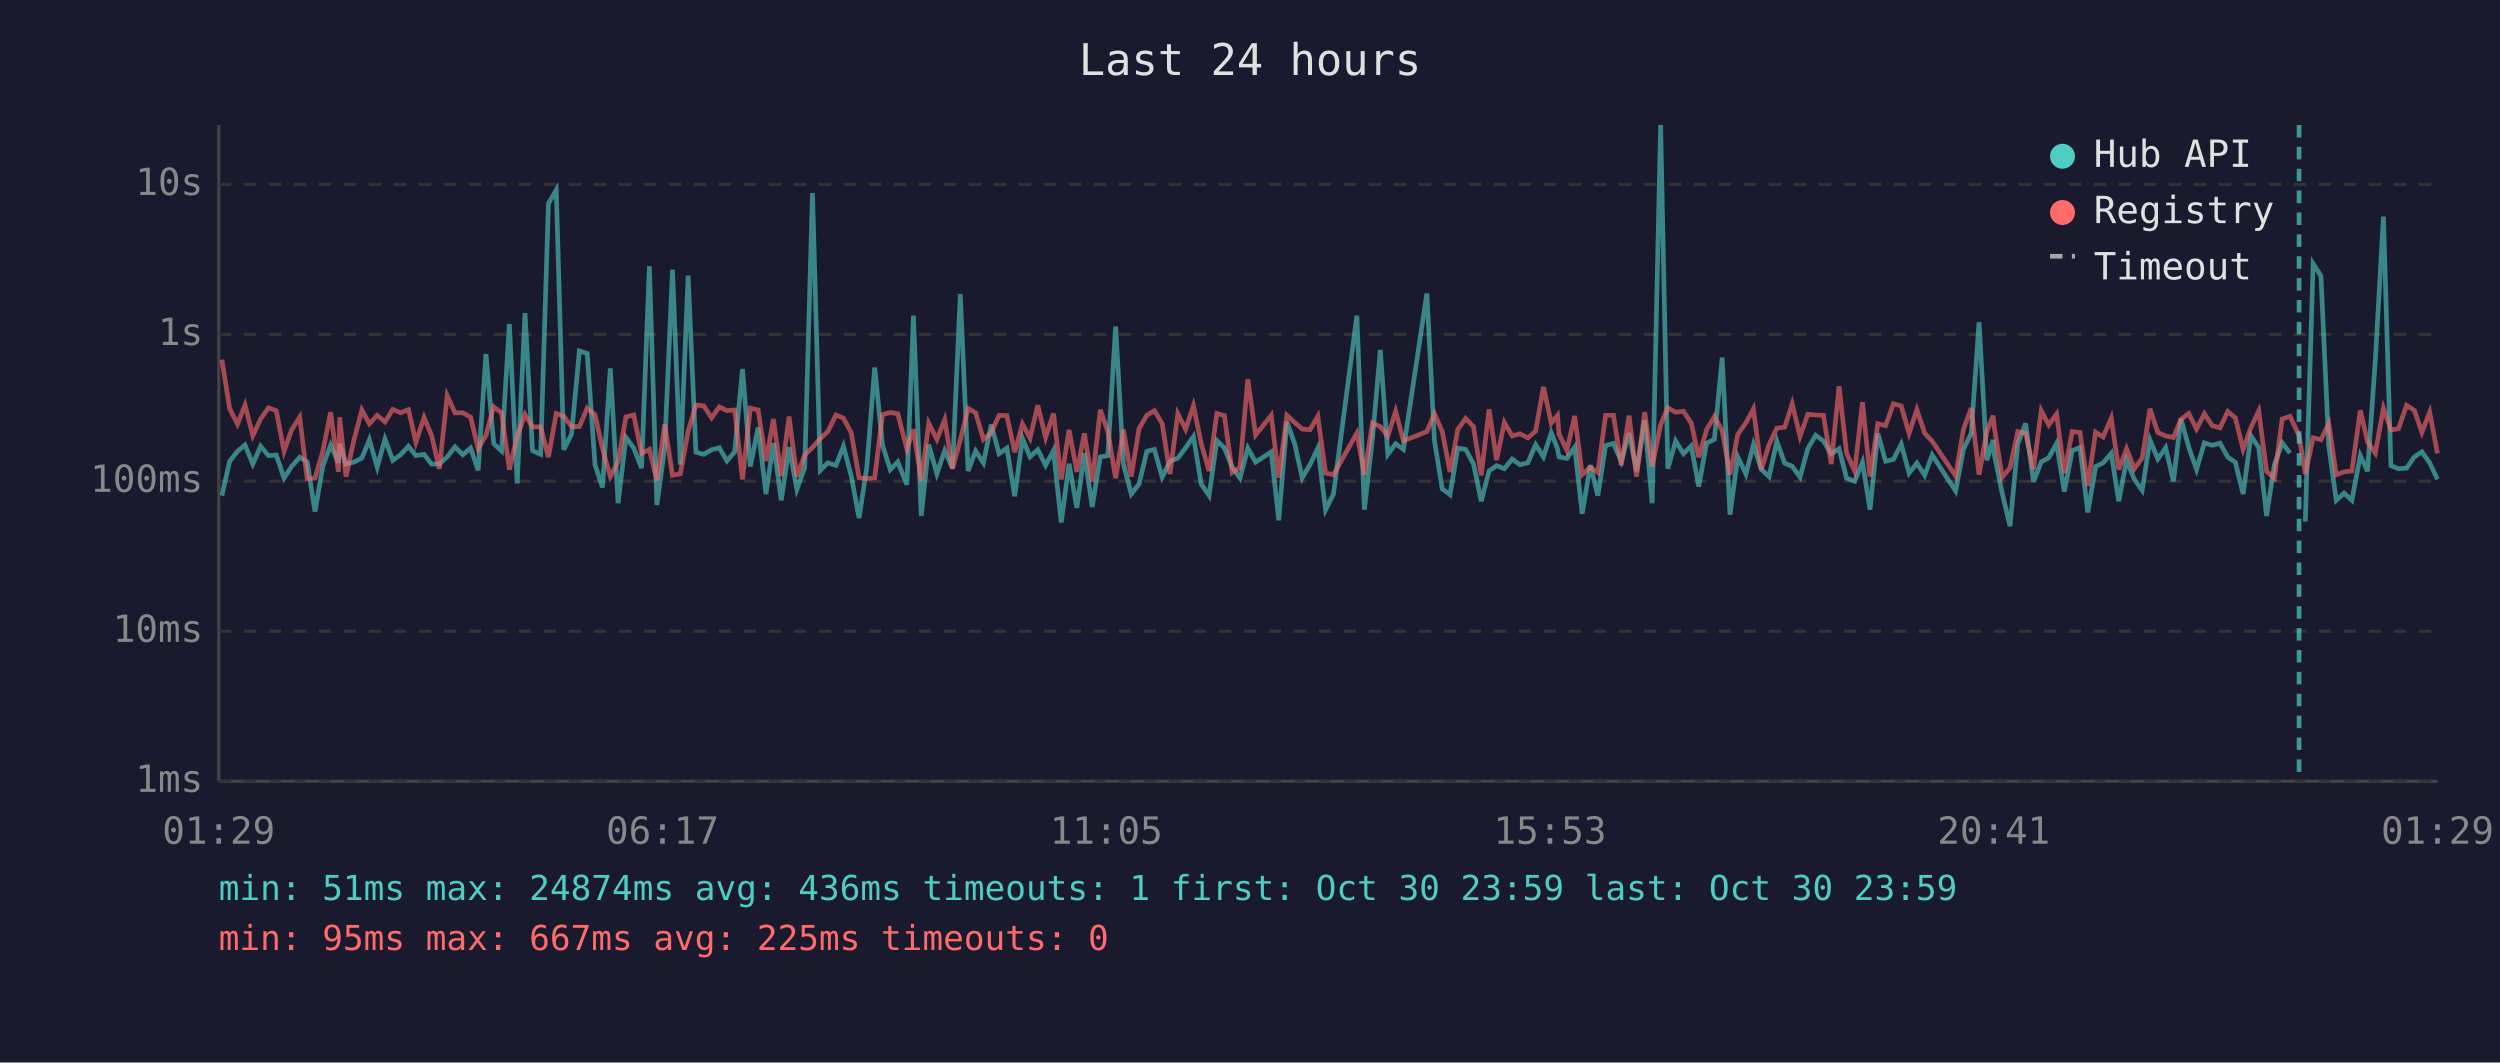
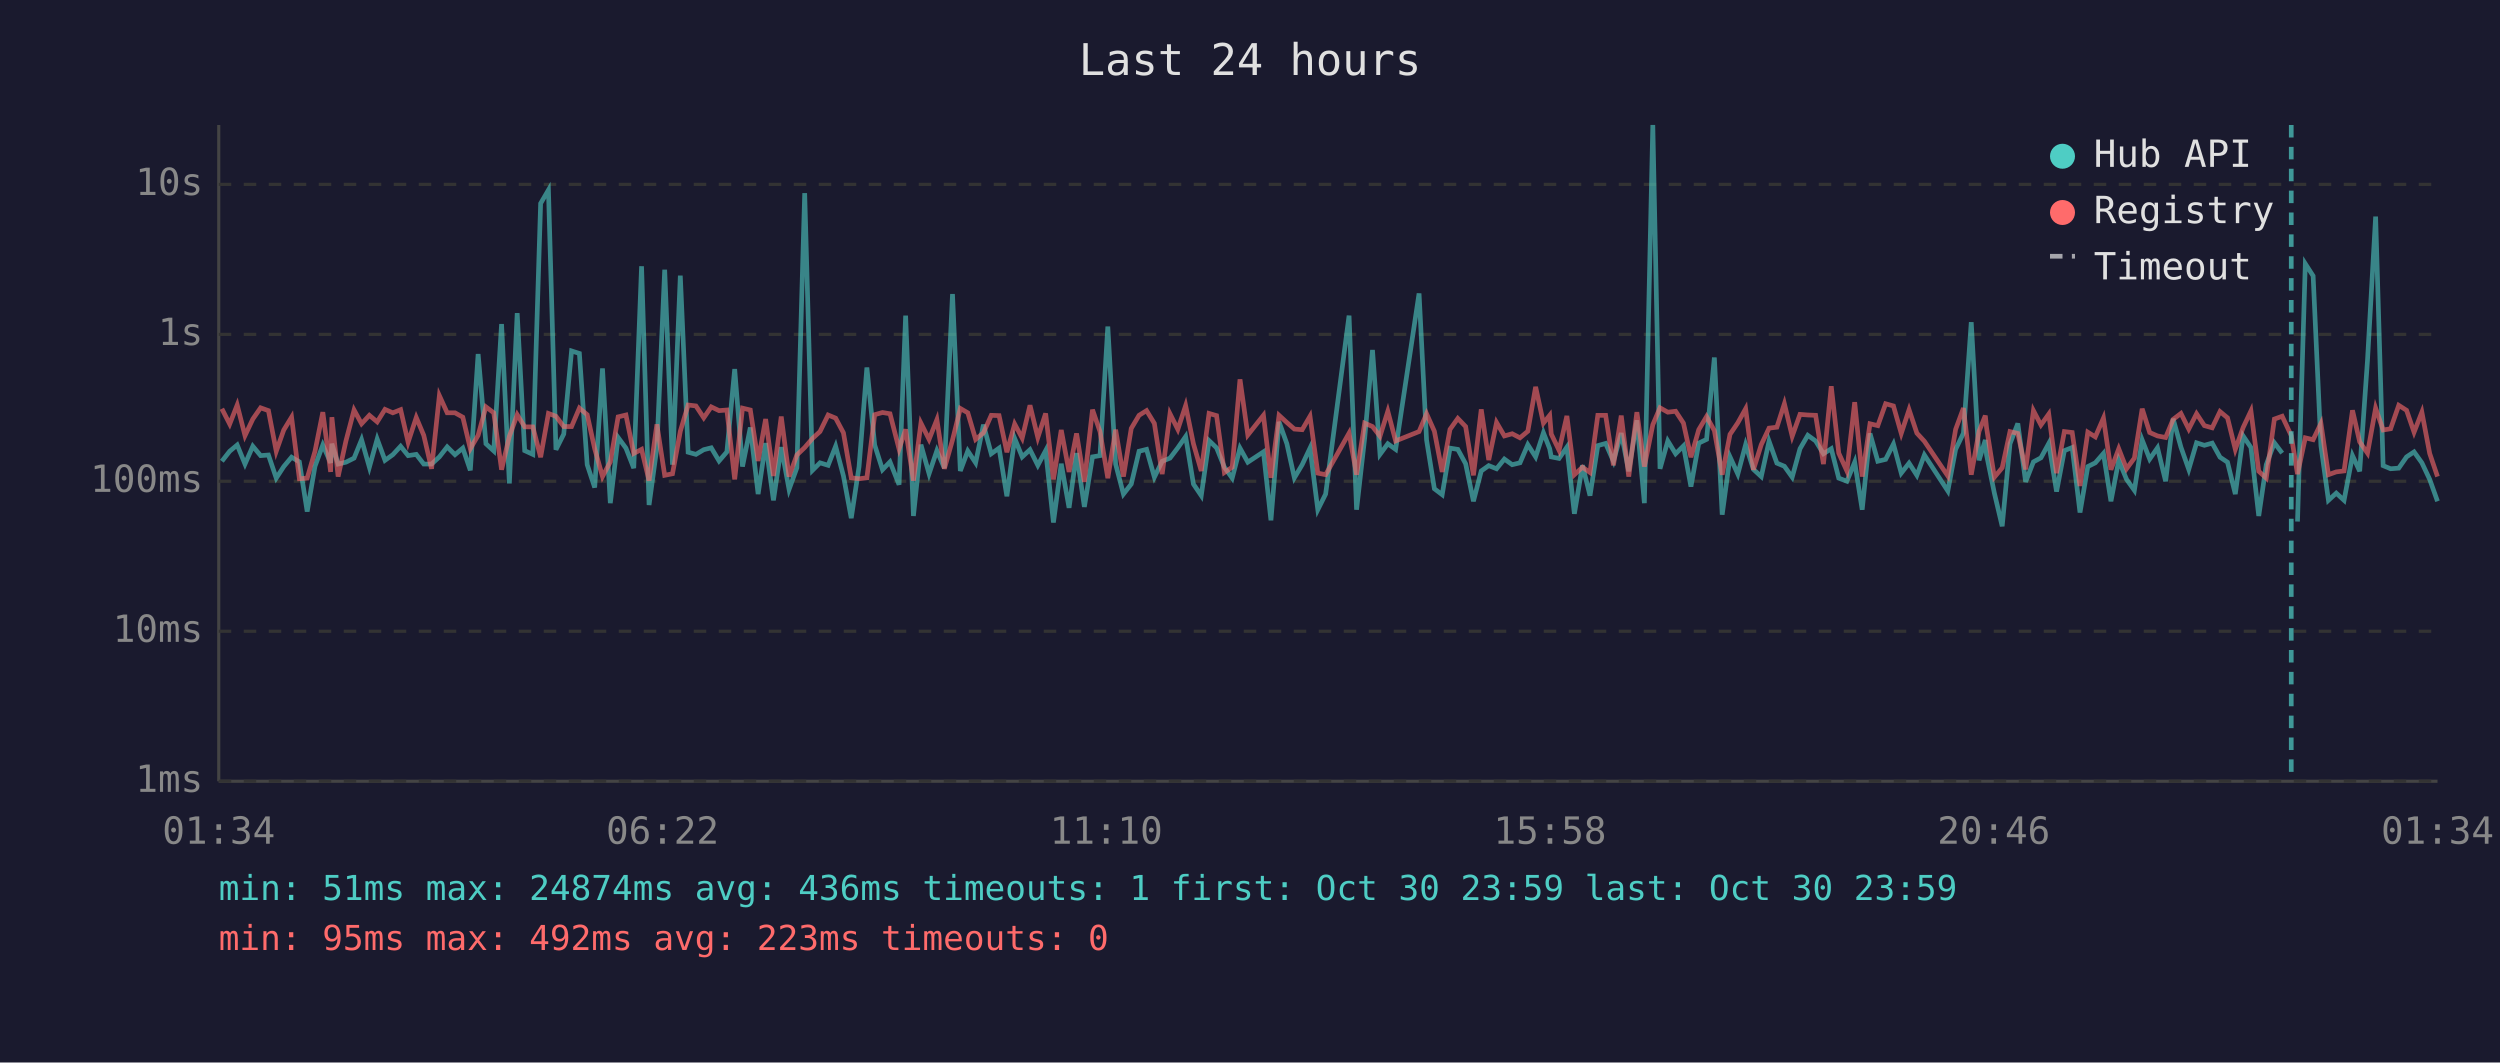
<svg xmlns="http://www.w3.org/2000/svg" viewBox="0 0 800 340" font-family="monospace" font-size="12">
  <rect width="800" height="340" fill="#1a1a2e" />
  <text x="400" y="24" fill="#e0e0e0" font-size="14" text-anchor="middle">Last 24 hours</text>
  <line x1="70" y1="40" x2="70" y2="250" stroke="#444" stroke-width="1" />
  <line x1="70" y1="250" x2="780" y2="250" stroke="#444" stroke-width="1" />
  <line x1="70" y1="250" x2="780" y2="250" stroke="#333" stroke-width="1" stroke-dasharray="4" />
  <text x="65" y="250" fill="#888" text-anchor="end" dominant-baseline="middle">1ms</text>
  <line x1="70" y1="202" x2="780" y2="202" stroke="#333" stroke-width="1" stroke-dasharray="4" />
  <text x="65" y="202" fill="#888" text-anchor="end" dominant-baseline="middle">10ms</text>
  <line x1="70" y1="154" x2="780" y2="154" stroke="#333" stroke-width="1" stroke-dasharray="4" />
  <text x="65" y="154" fill="#888" text-anchor="end" dominant-baseline="middle">100ms</text>
  <line x1="70" y1="107" x2="780" y2="107" stroke="#333" stroke-width="1" stroke-dasharray="4" />
  <text x="65" y="107" fill="#888" text-anchor="end" dominant-baseline="middle">1s</text>
  <line x1="70" y1="59" x2="780" y2="59" stroke="#333" stroke-width="1" stroke-dasharray="4" />
  <text x="65" y="59" fill="#888" text-anchor="end" dominant-baseline="middle">10s</text>
-   <text x="70" y="270" fill="#888" text-anchor="middle">01:29</text>
-   <text x="212" y="270" fill="#888" text-anchor="middle">06:17</text>
-   <text x="354" y="270" fill="#888" text-anchor="middle">11:05</text>
-   <text x="496" y="270" fill="#888" text-anchor="middle">15:53</text>
-   <text x="638" y="270" fill="#888" text-anchor="middle">20:41</text>
-   <text x="780" y="270" fill="#888" text-anchor="middle">01:29</text>
-   <polyline points="71.0,158.6 73.5,147.6 76.0,144.4 78.4,142.4 80.9,148.5 83.4,142.8 85.9,145.8 88.4,145.6 90.9,153.0 93.3,149.3 95.9,146.3 98.3,147.8 100.8,163.7 103.3,149.2 105.8,142.4 108.3,148.1 108.7,142.0 110.7,148.5 113.2,147.9 115.8,146.6 118.2,140.7 120.7,149.5 123.2,140.5 125.7,147.3 128.2,145.5 130.7,142.8 133.1,145.8 135.7,145.4 138.1,148.5 140.6,148.5 143.1,146.2 145.6,143.0 148.1,145.5 150.6,143.4 153.0,150.5 155.5,113.3 158.0,142.0 160.5,144.3 163.0,103.7 165.5,154.7 168.0,100.2 170.4,144.2 173.0,145.4 175.5,65.1 178.0,60.8 180.4,143.9 182.9,138.9 185.4,112.3 187.9,113.1 190.4,148.7 192.8,156.0 195.3,117.9 197.8,161.0 200.3,140.0 202.8,143.4 205.3,149.8 207.8,85.2 210.2,161.6 212.7,143.3 215.2,86.3 217.7,148.7 220.2,88.2 222.7,144.7 225.2,145.4 227.7,143.9 230.2,143.3 232.6,147.5 235.1,144.6 237.6,118.1 240.1,149.3 242.6,136.8 245.1,158.1 247.5,141.8 250.0,160.1 252.5,143.1 255.0,156.6 257.5,149.7 260.0,61.8 262.5,150.5 264.9,148.1 267.5,148.9 269.9,142.8 272.4,152.3 274.9,165.8 277.4,149.3 279.9,117.6 282.4,142.4 284.9,150.3 287.3,147.8 290.2,155.1 292.3,101.0 294.8,165.1 297.2,142.3 299.8,151.6 302.3,144.2 304.8,149.8 307.3,94.1 309.8,150.7 312.2,144.3 314.7,148.1 317.2,135.9 319.7,145.2 322.2,143.4 324.7,158.8 327.2,140.3 329.6,146.2 332.1,143.9 334.6,148.9 337.1,144.2 339.6,167.2 342.1,148.4 344.6,162.5 347.0,145.0 349.5,162.2 352.1,146.2 354.5,145.8 357.0,104.5 359.5,148.5 362.0,158.1 364.5,154.9 367.0,144.4 369.4,143.8 371.9,152.7 374.4,147.6 376.9,146.6 379.4,143.3 381.9,139.7 384.4,154.9 386.9,158.6 389.4,141.0 391.8,143.3 394.3,149.5 396.8,153.0 399.3,143.4 401.8,147.9 406.8,144.6 409.2,166.5 411.8,135.0 414.3,142.0 416.7,152.9 419.2,148.7 421.7,143.4 424.2,163.1 426.7,158.1 434.2,101.0 436.6,163.1 439.2,140.2 441.7,112.0 444.1,145.4 446.6,142.0 449.1,143.8 456.6,93.9 459.0,140.8 461.5,156.4 464.0,158.3 466.5,143.4 469.0,143.8 471.5,148.4 474.0,160.4 476.5,150.7 478.9,149.0 481.4,150.0 483.9,146.9 486.4,148.7 488.9,148.1 491.4,142.3 493.9,146.2 496.4,138.5 498.4,143.6 498.9,146.2 501.4,146.7 503.9,143.1 506.3,164.4 508.9,148.9 511.3,158.6 513.8,142.6 516.3,141.9 518.8,147.6 521.3,138.6 523.7,150.8 526.3,134.5 528.7,161.0 531.4,40.0 533.7,150.0 536.2,141.1 538.7,145.2 541.2,142.7 543.6,155.7 546.1,141.8 548.6,140.6 551.1,114.4 553.6,164.7 556.1,146.2 558.7,151.7 561.1,142.3 563.6,150.2 566.1,152.5 568.6,141.2 571.1,148.2 573.5,149.2 576.0,152.7 578.5,143.6 581.0,139.3 583.5,141.1 586.0,145.2 588.5,143.6 590.9,153.0 593.5,154.0 596.0,147.9 598.4,163.1 600.9,138.7 603.4,147.6 605.9,147.0 608.4,142.1 610.9,151.4 613.4,148.2 615.9,152.1 618.3,145.6 625.8,157.1 628.3,143.8 630.8,138.6 633.3,103.1 635.8,147.3 637.8,140.8 638.2,145.6 640.7,157.8 643.2,168.4 645.7,142.0 648.2,135.5 650.7,154.2 653.2,147.8 655.6,146.5 658.1,141.9 660.6,157.3 663.1,144.2 665.6,143.2 668.1,164.0 670.6,149.3 673.0,148.1 675.6,145.1 678.0,160.4 680.5,147.3 683.0,153.4 685.5,156.9 688.0,140.8 690.5,146.9 693.0,143.3 695.5,154.0 697.9,134.0 700.4,143.1 702.9,150.2 705.4,141.7 707.9,142.5 710.4,141.8 712.9,146.3 715.3,147.9 717.8,158.1 720.3,139.5 722.8,143.2 725.3,165.1 727.8,148.7 730.3,141.7 732.8,145.0" fill="none" stroke="#4ecdc4" stroke-width="1.5" opacity="0.6" />
-   <polyline points="737.7,166.9 740.2,84.4 742.7,88.3 745.2,142.7 747.6,160.1 750.1,157.8 752.6,160.1 755.3,145.8 757.6,150.8 760.1,115.3 762.7,69.3 765.1,149.0 767.5,150.0 770.1,149.8 772.6,146.2 775.0,144.6 777.5,148.1 780.0,153.4" fill="none" stroke="#4ecdc4" stroke-width="1.5" opacity="0.6" />
-   <polyline points="71.0,115.1 73.5,130.8 76.0,135.7 78.4,129.6 80.9,139.4 83.4,134.1 85.9,130.5 88.4,131.4 90.9,144.4 93.3,137.6 95.9,133.5 98.3,153.2 100.8,153.0 103.3,144.4 105.8,131.9 108.3,151.0 108.7,133.5 110.7,152.5 113.2,141.1 115.8,131.2 118.2,135.6 120.7,132.9 123.2,135.0 125.7,131.0 128.2,132.1 130.7,131.1 133.1,141.5 135.7,133.6 138.1,139.3 140.6,150.0 143.1,126.6 145.6,132.1 148.1,132.1 150.6,133.5 153.0,143.6 155.5,139.3 158.0,130.2 160.5,132.1 163.0,150.3 165.5,139.6 168.0,132.7 170.4,136.6 173.0,136.6 175.5,146.3 178.0,132.3 180.4,133.2 182.9,136.5 185.4,136.5 187.9,130.6 190.4,132.7 192.8,143.6 195.3,152.5 197.8,147.8 200.3,133.4 202.8,132.8 205.3,145.1 207.8,143.8 210.2,153.8 212.7,135.8 215.2,152.1 217.7,151.6 220.2,138.0 222.7,129.6 225.2,129.9 227.7,133.7 230.2,130.2 232.6,131.4 235.1,131.2 237.6,153.4 240.1,130.6 242.6,131.2 245.1,147.5 247.5,134.1 250.0,152.3 252.5,133.3 255.0,152.5 257.5,145.6 260.0,143.2 262.5,140.3 264.9,138.1 267.5,132.8 269.9,133.8 272.4,138.5 274.9,152.9 277.4,153.2 279.9,152.9 282.4,132.7 284.9,132.0 287.3,132.4 290.2,143.7 292.3,137.4 294.8,153.8 297.2,135.4 299.8,140.6 302.3,134.3 304.8,150.0 307.3,140.8 309.8,130.7 312.2,132.1 314.7,140.6 317.2,138.5 319.7,132.9 322.2,133.0 324.7,144.7 327.2,135.7 329.6,140.2 332.1,129.7 334.6,140.0 337.1,132.3 339.6,153.4 342.1,137.6 344.6,151.0 347.0,138.7 349.5,154.2 352.1,131.1 354.5,138.1 357.0,153.0 359.5,137.5 362.0,152.5 364.5,137.1 367.0,132.9 369.4,131.4 371.9,135.5 374.4,151.7 376.9,132.4 379.4,137.4 381.9,129.8 384.4,142.0 386.9,150.7 389.4,132.3 391.8,133.0 394.3,151.2 396.8,149.5 399.3,121.4 401.8,139.2 406.8,132.9 409.2,152.9 411.8,132.9 414.3,135.2 416.7,137.3 419.2,137.5 421.7,133.2 424.2,151.4 426.7,151.9 434.2,138.6 436.6,151.9 439.2,135.4 441.7,136.5 444.1,139.6 446.6,131.6 449.1,141.1 456.6,138.1 459.0,132.4 461.5,138.0 464.0,151.0 466.5,137.4 469.0,133.9 471.5,136.5 474.0,152.1 476.5,131.0 478.9,147.2 481.4,135.2 483.9,139.5 486.4,138.8 488.9,140.1 491.4,138.0 493.9,123.8 496.4,135.4 498.4,132.9 498.9,138.9 501.4,144.1 503.9,133.1 506.3,151.9 508.9,149.5 511.3,151.2 513.8,132.9 516.3,132.9 518.8,148.9 521.3,133.0 523.7,152.5 526.3,131.9 528.7,149.3 531.4,135.9 533.7,130.5 536.2,131.9 538.7,131.6 541.2,135.4 543.6,146.3 546.1,137.5 548.6,133.3 551.1,137.8 553.6,151.9 556.1,139.0 558.7,135.3 561.1,130.8 563.6,150.3 566.1,142.3 568.6,137.0 571.1,136.7 573.5,129.2 576.0,139.6 578.5,132.6 581.0,132.8 583.5,132.9 586.0,148.5 588.5,123.6 590.9,145.0 593.5,150.7 596.0,128.7 598.4,152.5 600.9,135.6 603.4,136.2 605.9,129.2 608.4,129.9 610.9,138.7 613.4,131.1 615.9,138.6 618.3,141.2 625.8,152.3 628.3,137.4 630.8,130.6 633.3,151.9 635.8,138.0 637.8,133.0 638.2,136.9 640.7,152.7 643.2,149.7 645.7,138.1 648.2,138.7 650.7,150.2 653.2,131.4 655.6,136.0 658.1,132.5 660.6,151.4 663.1,138.1 665.6,138.4 668.1,155.5 670.6,138.3 673.0,139.8 675.6,133.8 678.0,150.3 680.5,143.6 683.0,150.0 685.5,146.6 688.0,130.8 690.5,138.4 693.0,139.5 695.5,140.0 697.9,134.2 700.4,132.3 702.9,137.3 705.4,132.4 707.9,136.2 710.4,136.9 712.9,131.7 715.3,133.7 717.8,143.8 720.3,136.8 722.8,131.5 725.3,150.8 727.8,153.0 730.3,134.1 732.8,133.2 735.7,139.4 737.7,151.7 740.2,140.1 742.7,140.7 745.2,135.5 747.6,151.9 750.1,151.0 752.6,150.7 755.3,131.3 757.6,141.4 760.1,145.0 762.7,130.6 765.1,137.6 767.5,137.2 770.1,129.7 772.6,131.3 775.0,138.3 777.5,131.9 780.0,145.1" fill="none" stroke="#ff6b6b" stroke-width="1.5" opacity="0.6" />
-   <line x1="735.7" y1="40" x2="735.7" y2="250" stroke="#4ecdc4" stroke-width="1.5" stroke-dasharray="4,3" opacity="0.7" />
+   <text x="70" y="270" fill="#888" text-anchor="middle">01:34</text>
+   <text x="212" y="270" fill="#888" text-anchor="middle">06:22</text>
+   <text x="354" y="270" fill="#888" text-anchor="middle">11:10</text>
+   <text x="496" y="270" fill="#888" text-anchor="middle">15:58</text>
+   <text x="638" y="270" fill="#888" text-anchor="middle">20:46</text>
+   <text x="780" y="270" fill="#888" text-anchor="middle">01:34</text>
+   <polyline points="71.0,147.6 73.5,144.4 75.9,142.4 78.4,148.5 80.9,142.8 83.4,145.8 85.9,145.6 88.4,153.0 90.8,149.3 93.3,146.3 95.8,147.8 98.3,163.7 100.8,149.2 103.3,142.4 105.8,148.1 106.2,142.0 108.2,148.5 110.7,147.9 113.3,146.6 115.7,140.7 118.2,149.5 120.7,140.5 123.2,147.3 125.7,145.5 128.2,142.8 130.6,145.8 133.2,145.4 135.6,148.5 138.1,148.5 140.6,146.2 143.1,143.0 145.6,145.5 148.1,143.4 150.5,150.5 153.0,113.3 155.5,142.0 158.0,144.3 160.5,103.7 163.0,154.7 165.5,100.2 167.9,144.2 170.5,145.4 173.0,65.1 175.5,60.8 177.9,143.9 180.4,138.9 182.9,112.3 185.4,113.1 187.9,148.7 190.3,156.0 192.8,117.9 195.3,161.0 197.8,140.0 200.3,143.4 202.8,149.8 205.3,85.2 207.7,161.6 210.2,143.3 212.7,86.3 215.2,148.7 217.7,88.2 220.2,144.7 222.7,145.4 225.2,143.9 227.6,143.3 230.1,147.5 232.6,144.6 235.1,118.1 237.6,149.3 240.1,136.8 242.6,158.1 245.0,141.8 247.5,160.1 250.0,143.1 252.5,156.6 255.0,149.7 257.5,61.8 260.0,150.5 262.4,148.1 265.0,148.9 267.4,142.8 269.9,152.3 272.4,165.8 274.9,149.3 277.4,117.6 279.9,142.4 282.4,150.3 284.8,147.8 287.7,155.1 289.8,101.0 292.3,165.1 294.7,142.3 297.3,151.6 299.8,144.2 302.2,149.8 304.8,94.1 307.3,150.7 309.7,144.3 312.2,148.1 314.7,135.9 317.2,145.2 319.7,143.4 322.2,158.8 324.7,140.3 327.1,146.2 329.6,143.9 332.1,148.9 334.6,144.2 337.1,167.2 339.6,148.4 342.1,162.5 344.5,145.0 347.0,162.2 349.6,146.2 352.0,145.8 354.5,104.5 357.0,148.5 359.5,158.1 362.0,154.9 364.5,144.4 366.9,143.8 369.4,152.7 371.9,147.6 374.4,146.6 376.9,143.3 379.4,139.7 381.9,154.9 384.4,158.6 386.9,141.0 389.3,143.3 391.8,149.5 394.3,153.0 396.8,143.4 399.3,147.9 404.3,144.6 406.7,166.5 409.3,135.0 411.8,142.0 414.2,152.9 416.7,148.7 419.2,143.4 421.7,163.1 424.2,158.1 431.7,101.0 434.1,163.1 436.7,140.2 439.2,112.0 441.6,145.4 444.1,142.0 446.6,143.8 454.1,93.9 456.5,140.8 459.0,156.4 461.5,158.3 464.0,143.4 466.5,143.8 469.0,148.4 471.5,160.4 474.0,150.7 476.4,149.0 478.9,150.0 481.4,146.9 483.9,148.7 486.4,148.1 488.9,142.3 491.4,146.2 493.9,138.5 495.9,143.6 496.4,146.2 498.9,146.7 501.4,143.1 503.8,164.4 506.4,148.9 508.8,158.6 511.3,142.6 513.8,141.9 516.3,147.6 518.8,138.6 521.2,150.8 523.8,134.5 526.2,161.0 528.9,40.0 531.2,150.0 533.7,141.1 536.2,145.2 538.7,142.7 541.1,155.7 543.6,141.8 546.1,140.6 548.6,114.4 551.1,164.7 553.6,146.2 556.1,151.7 558.6,142.3 561.1,150.2 563.6,152.5 566.1,141.2 568.6,148.2 571.0,149.2 573.5,152.7 576.0,143.6 578.5,139.3 581.0,141.1 583.5,145.2 586.0,143.6 588.4,153.0 591.0,154.0 593.5,147.9 595.9,163.1 598.4,138.7 600.9,147.6 603.4,147.0 605.9,142.1 608.4,151.4 610.9,148.2 613.4,152.1 615.8,145.6 623.3,157.1 625.8,143.8 628.3,138.6 630.8,103.1 633.3,147.3 635.3,140.8 635.7,145.6 638.2,157.8 640.7,168.4 643.2,142.0 645.7,135.5 648.2,154.2 650.7,147.8 653.1,146.5 655.6,141.9 658.1,157.3 660.6,144.2 663.1,143.2 665.6,164.0 668.1,149.3 670.5,148.1 673.1,145.1 675.5,160.4 678.0,147.3 680.5,153.4 683.0,156.9 685.5,140.8 687.9,146.9 690.4,143.3 693.0,154.0 695.4,134.0 697.9,143.1 700.4,150.2 702.9,141.7 705.4,142.5 707.9,141.8 710.4,146.3 712.8,147.9 715.3,158.1 717.8,139.5 720.3,143.2 722.8,165.1 725.2,148.7 727.8,141.7 730.3,145.0" fill="none" stroke="#4ecdc4" stroke-width="1.5" opacity="0.6" />
+   <polyline points="735.2,166.9 737.7,84.4 740.2,88.3 742.7,142.7 745.1,160.1 747.6,157.8 750.1,160.1 752.8,145.8 755.1,150.8 757.6,115.3 760.2,69.3 762.6,149.0 765.0,150.0 767.6,149.8 770.1,146.2 772.5,144.6 775.0,148.1 777.5,153.4 780.0,160.4" fill="none" stroke="#4ecdc4" stroke-width="1.5" opacity="0.6" />
+   <polyline points="71.0,130.8 73.5,135.7 75.9,129.6 78.4,139.4 80.9,134.1 83.4,130.5 85.9,131.4 88.4,144.4 90.8,137.6 93.3,133.5 95.8,153.2 98.3,153.0 100.8,144.4 103.3,131.9 105.8,151.0 106.2,133.5 108.2,152.5 110.7,141.1 113.3,131.2 115.7,135.6 118.2,132.9 120.7,135.0 123.2,131.0 125.7,132.1 128.2,131.1 130.6,141.5 133.2,133.6 135.6,139.3 138.1,150.0 140.6,126.6 143.1,132.1 145.6,132.1 148.1,133.5 150.5,143.6 153.0,139.3 155.5,130.2 158.0,132.1 160.5,150.3 163.0,139.6 165.5,132.7 167.9,136.6 170.5,136.6 173.0,146.3 175.5,132.3 177.9,133.2 180.4,136.5 182.9,136.5 185.4,130.6 187.9,132.7 190.3,143.6 192.8,152.5 195.3,147.8 197.8,133.4 200.3,132.8 202.8,145.1 205.3,143.8 207.7,153.8 210.2,135.8 212.7,152.1 215.2,151.6 217.7,138.0 220.2,129.6 222.7,129.9 225.2,133.7 227.6,130.2 230.1,131.4 232.6,131.2 235.1,153.4 237.6,130.6 240.1,131.2 242.6,147.5 245.0,134.1 247.5,152.3 250.0,133.3 252.5,152.5 255.0,145.6 257.5,143.2 260.0,140.3 262.4,138.1 265.0,132.8 267.4,133.8 269.9,138.5 272.4,152.9 274.9,153.2 277.4,152.9 279.9,132.7 282.4,132.0 284.8,132.4 287.7,143.7 289.8,137.4 292.3,153.8 294.7,135.4 297.3,140.6 299.8,134.3 302.2,150.0 304.8,140.8 307.3,130.7 309.7,132.1 312.2,140.6 314.7,138.5 317.2,132.9 319.7,133.0 322.2,144.7 324.7,135.7 327.1,140.2 329.6,129.7 332.1,140.0 334.6,132.3 337.1,153.4 339.6,137.6 342.1,151.0 344.5,138.7 347.0,154.2 349.6,131.1 352.0,138.1 354.5,153.0 357.0,137.5 359.5,152.5 362.0,137.1 364.5,132.9 366.9,131.4 369.4,135.5 371.9,151.7 374.4,132.4 376.9,137.4 379.4,129.8 381.9,142.0 384.4,150.7 386.9,132.3 389.3,133.0 391.8,151.2 394.3,149.5 396.8,121.4 399.3,139.2 404.3,132.9 406.7,152.9 409.3,132.9 411.8,135.2 414.2,137.3 416.7,137.5 419.2,133.2 421.7,151.4 424.2,151.9 431.7,138.6 434.1,151.9 436.7,135.4 439.2,136.5 441.6,139.6 444.1,131.6 446.6,141.1 454.1,138.1 456.5,132.4 459.0,138.0 461.5,151.0 464.0,137.4 466.5,133.9 469.0,136.5 471.5,152.1 474.0,131.0 476.4,147.2 478.9,135.2 481.4,139.5 483.9,138.8 486.4,140.1 488.9,138.0 491.4,123.8 493.9,135.4 495.9,132.9 496.4,138.9 498.9,144.1 501.4,133.1 503.8,151.9 506.4,149.5 508.8,151.2 511.3,132.9 513.8,132.9 516.3,148.9 518.8,133.0 521.2,152.5 523.8,131.9 526.2,149.3 528.9,135.9 531.2,130.5 533.7,131.9 536.2,131.6 538.7,135.4 541.1,146.3 543.6,137.5 546.1,133.3 548.6,137.8 551.1,151.9 553.6,139.0 556.1,135.3 558.6,130.8 561.1,150.3 563.6,142.3 566.1,137.0 568.6,136.7 571.0,129.2 573.5,139.6 576.0,132.6 578.5,132.8 581.0,132.9 583.5,148.5 586.0,123.6 588.4,145.0 591.0,150.7 593.5,128.7 595.9,152.5 598.4,135.6 600.9,136.2 603.4,129.2 605.9,129.9 608.4,138.7 610.9,131.1 613.4,138.6 615.8,141.2 623.3,152.3 625.8,137.4 628.3,130.6 630.8,151.9 633.3,138.0 635.3,133.0 635.7,136.9 638.2,152.7 640.7,149.7 643.2,138.1 645.7,138.7 648.2,150.2 650.7,131.4 653.1,136.0 655.6,132.5 658.1,151.4 660.6,138.1 663.1,138.4 665.6,155.5 668.1,138.3 670.5,139.8 673.1,133.8 675.5,150.3 678.0,143.6 680.5,150.0 683.0,146.6 685.5,130.8 687.9,138.4 690.4,139.5 693.0,140.0 695.4,134.2 697.9,132.3 700.4,137.3 702.9,132.4 705.4,136.2 707.9,136.9 710.4,131.7 712.8,133.7 715.3,143.8 717.8,136.8 720.3,131.5 722.8,150.8 725.2,153.0 727.8,134.1 730.3,133.2 733.2,139.4 735.2,151.7 737.7,140.1 740.2,140.7 742.7,135.5 745.1,151.9 747.6,151.0 750.1,150.7 752.8,131.3 755.1,141.4 757.6,145.0 760.2,130.6 762.6,137.6 765.0,137.2 767.6,129.7 770.1,131.3 772.5,138.3 775.0,131.9 777.5,145.1 780.0,152.5" fill="none" stroke="#ff6b6b" stroke-width="1.5" opacity="0.6" />
+   <line x1="733.2" y1="40" x2="733.2" y2="250" stroke="#4ecdc4" stroke-width="1.5" stroke-dasharray="4,3" opacity="0.7" />
  <circle cx="660" cy="50" r="4" fill="#4ecdc4" />
  <text x="670" y="50" fill="#e0e0e0" dominant-baseline="middle">Hub API</text>
  <circle cx="660" cy="68" r="4" fill="#ff6b6b" />
  <text x="670" y="68" fill="#e0e0e0" dominant-baseline="middle">Registry</text>
  <line x1="656" y1="82" x2="664" y2="82" stroke="#e0e0e0" stroke-width="1.5" stroke-dasharray="4,3" opacity="0.7" />
  <text x="670" y="86" fill="#e0e0e0" dominant-baseline="middle">Timeout</text>
  <text x="70" y="288" fill="#4ecdc4" font-size="11">min: 51ms  max: 24874ms  avg: 436ms  timeouts: 1  first: Oct 30 23:59  last: Oct 30 23:59</text>
-   <text x="70" y="304" fill="#ff6b6b" font-size="11">min: 95ms  max: 667ms  avg: 225ms  timeouts: 0</text>
+   <text x="70" y="304" fill="#ff6b6b" font-size="11">min: 95ms  max: 492ms  avg: 223ms  timeouts: 0</text>
</svg>
